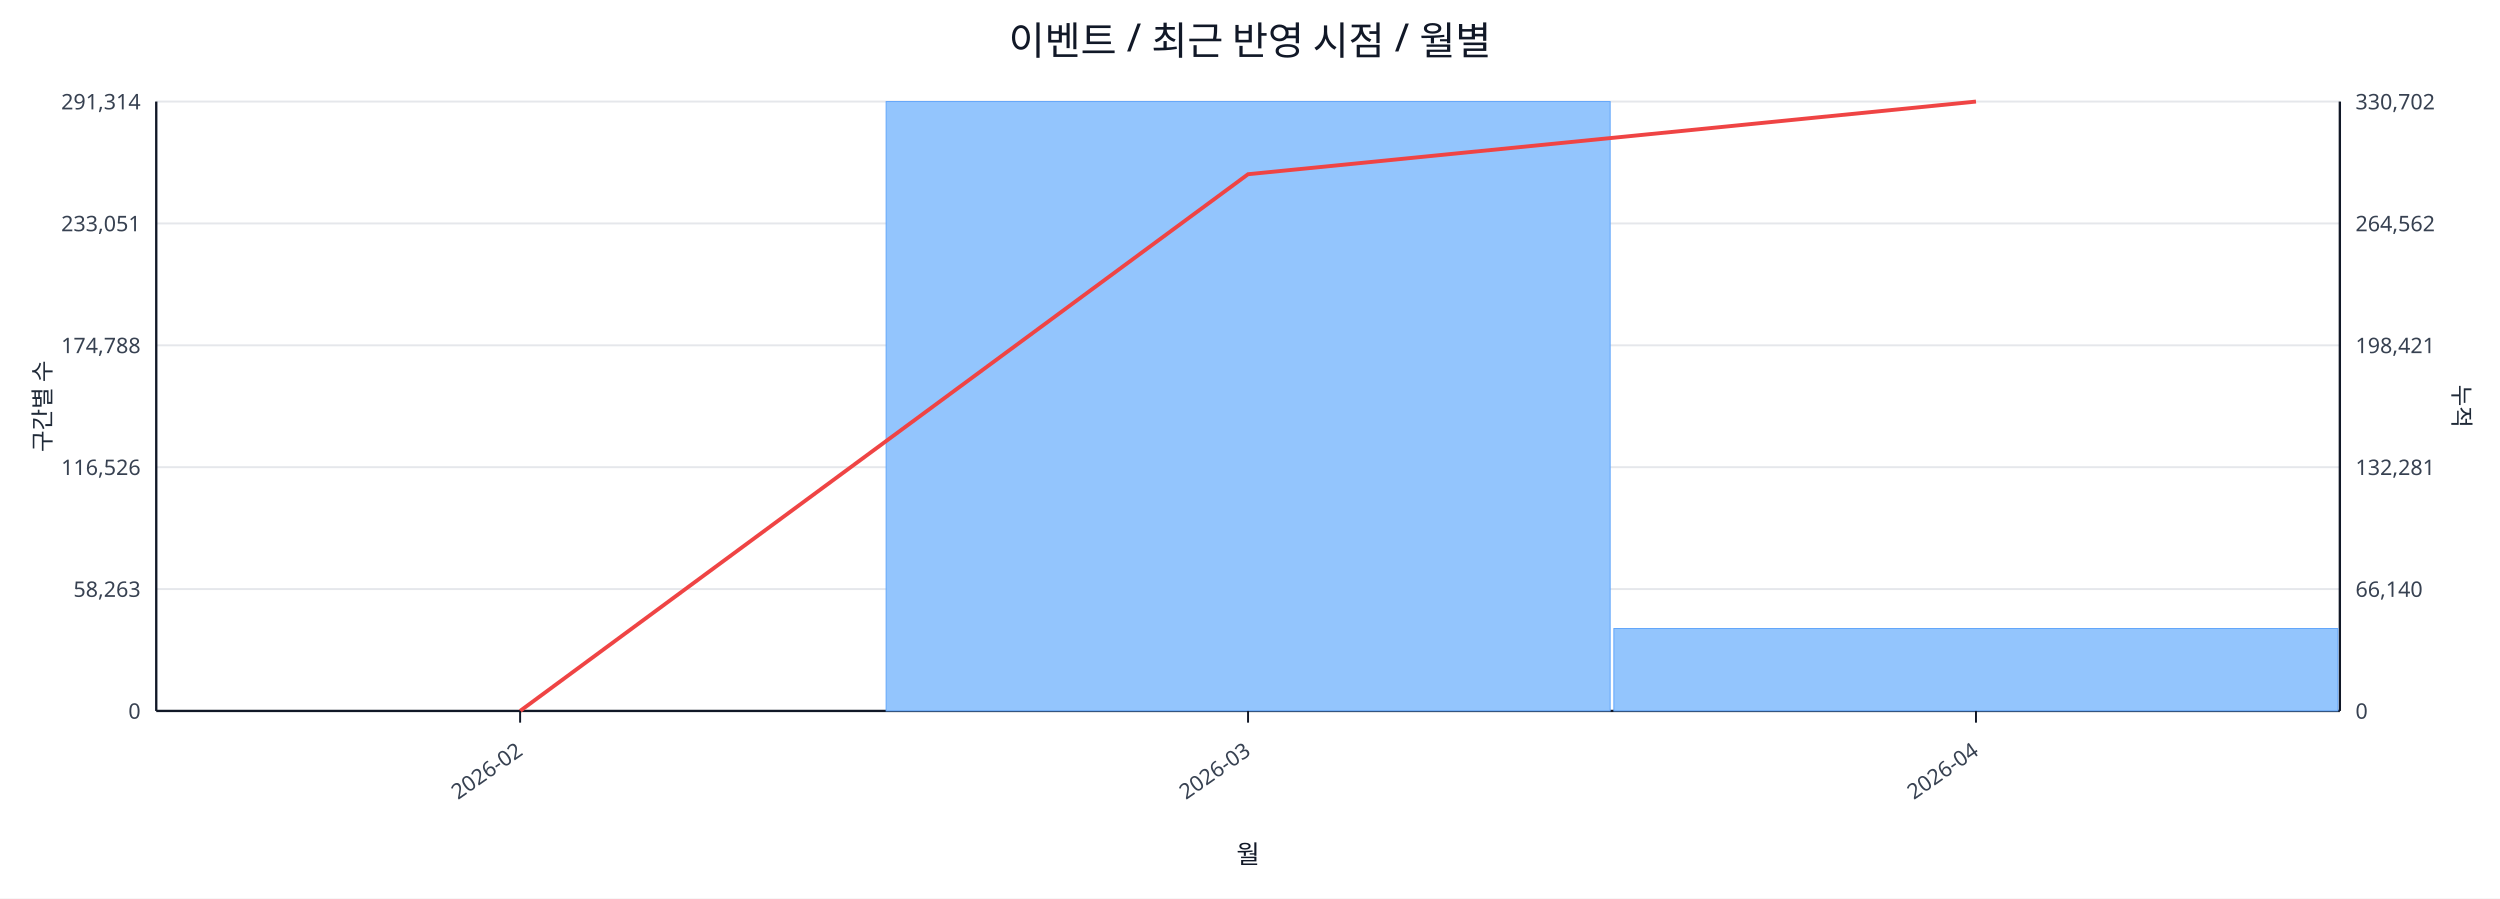
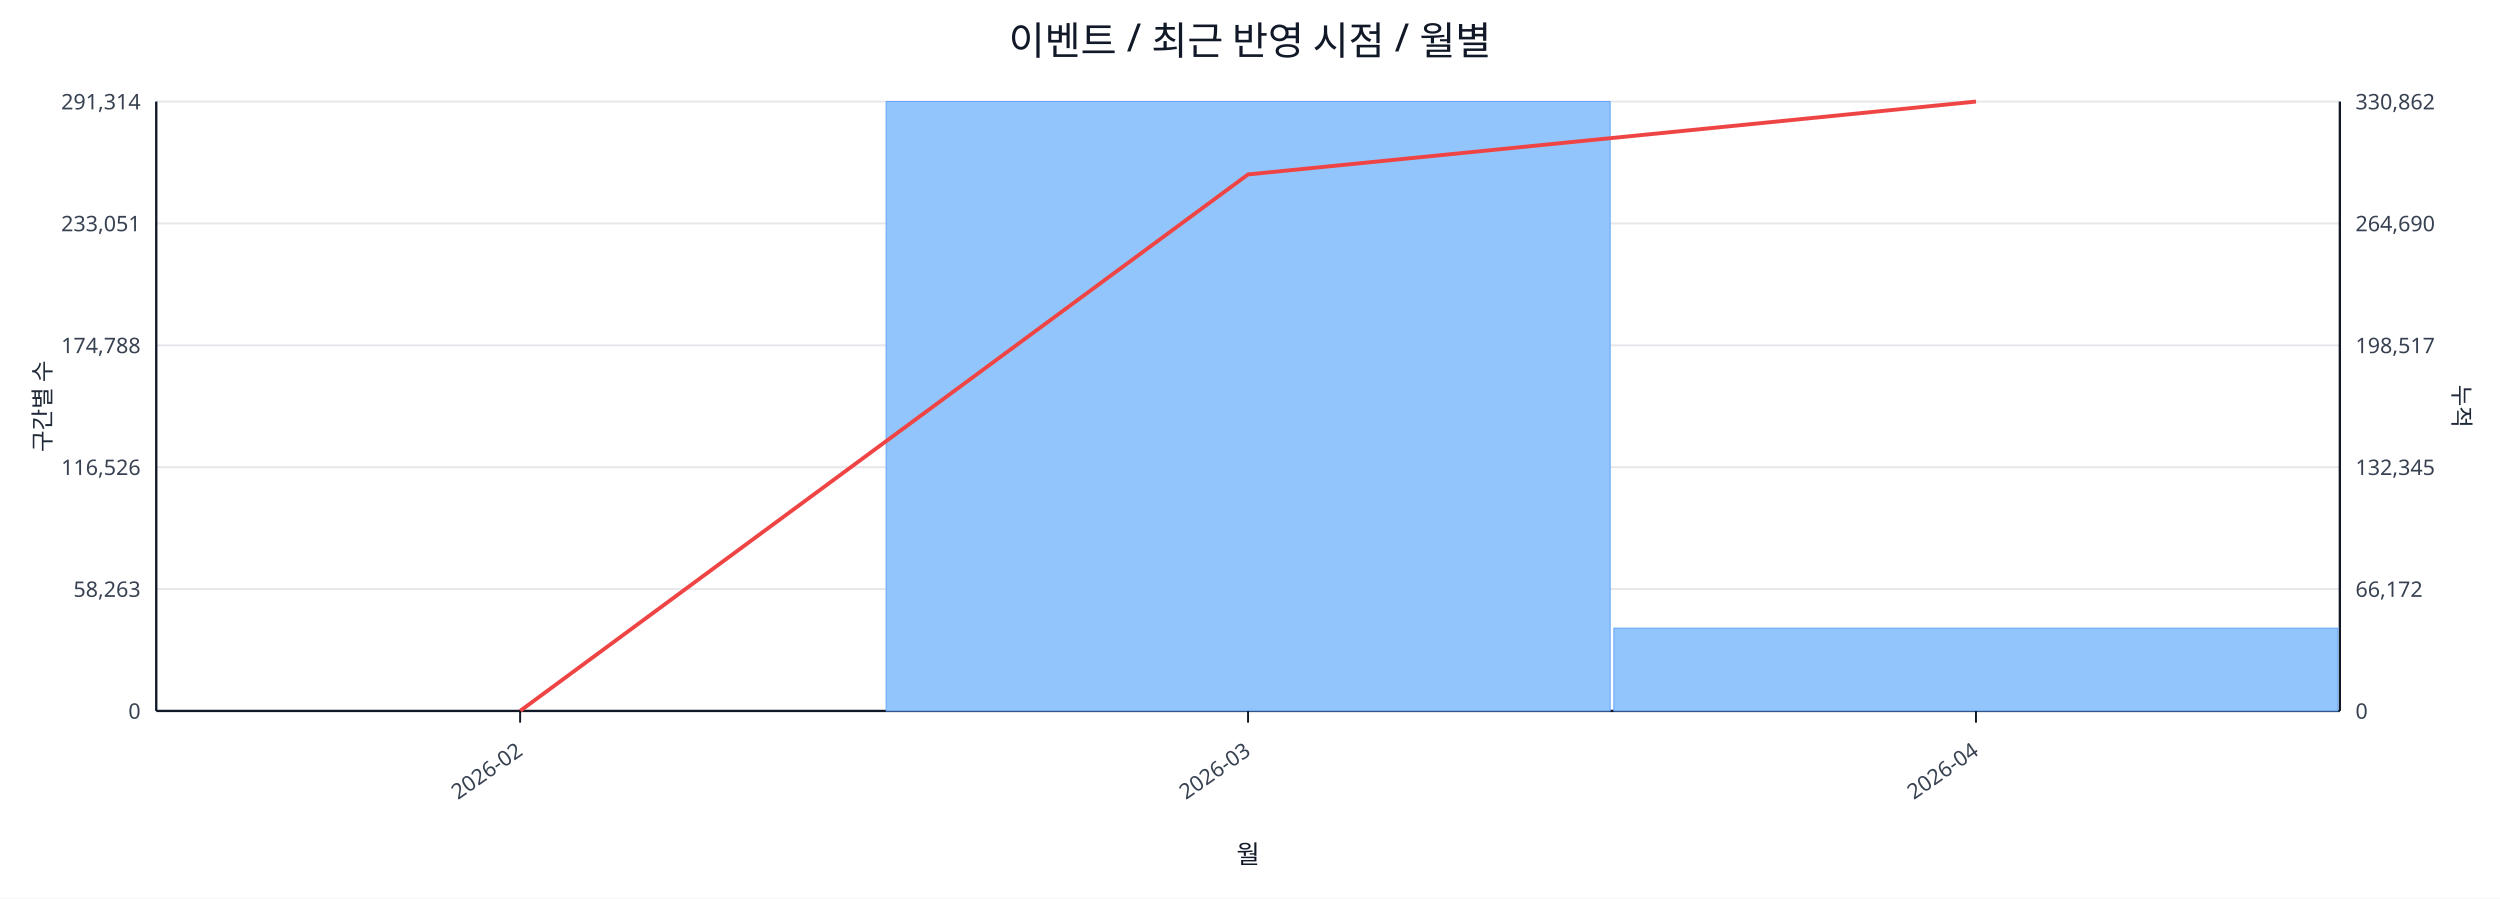
<svg xmlns="http://www.w3.org/2000/svg" width="1280" height="460" viewBox="0 0 1280 460">
  <rect x="0" y="0" width="100%" height="100%" fill="#ffffff" />
  <text x="640.0" y="28" font-size="20" text-anchor="middle" font-family="sans-serif" fill="#111827">이벤트 / 최근 반영 시점 / 월별</text>
  <line x1="80.0" y1="52.0" x2="1198.0" y2="52.0" stroke="#e5e7eb" stroke-width="1" />
  <text x="72.0" y="56.0" font-size="11" text-anchor="end" font-family="sans-serif" fill="#374151">291,314</text>
-   <text x="1206.0" y="56.0" font-size="11" text-anchor="start" font-family="sans-serif" fill="#374151">330,702</text>
+   <text x="1206.0" y="56.0" font-size="11" text-anchor="start" font-family="sans-serif" fill="#374151">330,862</text>
  <line x1="80.0" y1="114.4" x2="1198.0" y2="114.4" stroke="#e5e7eb" stroke-width="1" />
  <text x="72.0" y="118.4" font-size="11" text-anchor="end" font-family="sans-serif" fill="#374151">233,051</text>
-   <text x="1206.0" y="118.4" font-size="11" text-anchor="start" font-family="sans-serif" fill="#374151">264,562</text>
+   <text x="1206.0" y="118.4" font-size="11" text-anchor="start" font-family="sans-serif" fill="#374151">264,690</text>
  <line x1="80.0" y1="176.8" x2="1198.0" y2="176.8" stroke="#e5e7eb" stroke-width="1" />
  <text x="72.0" y="180.8" font-size="11" text-anchor="end" font-family="sans-serif" fill="#374151">174,788</text>
-   <text x="1206.0" y="180.8" font-size="11" text-anchor="start" font-family="sans-serif" fill="#374151">198,421</text>
+   <text x="1206.0" y="180.8" font-size="11" text-anchor="start" font-family="sans-serif" fill="#374151">198,517</text>
  <line x1="80.0" y1="239.2" x2="1198.0" y2="239.2" stroke="#e5e7eb" stroke-width="1" />
  <text x="72.0" y="243.2" font-size="11" text-anchor="end" font-family="sans-serif" fill="#374151">116,526</text>
-   <text x="1206.0" y="243.2" font-size="11" text-anchor="start" font-family="sans-serif" fill="#374151">132,281</text>
+   <text x="1206.0" y="243.2" font-size="11" text-anchor="start" font-family="sans-serif" fill="#374151">132,345</text>
  <line x1="80.0" y1="301.6" x2="1198.0" y2="301.6" stroke="#e5e7eb" stroke-width="1" />
  <text x="72.0" y="305.6" font-size="11" text-anchor="end" font-family="sans-serif" fill="#374151">58,263</text>
-   <text x="1206.0" y="305.6" font-size="11" text-anchor="start" font-family="sans-serif" fill="#374151">66,140</text>
+   <text x="1206.0" y="305.6" font-size="11" text-anchor="start" font-family="sans-serif" fill="#374151">66,172</text>
  <line x1="80.0" y1="364.0" x2="1198.0" y2="364.0" stroke="#e5e7eb" stroke-width="1" />
  <text x="72.0" y="368.0" font-size="11" text-anchor="end" font-family="sans-serif" fill="#374151">0</text>
  <text x="1206.0" y="368.0" font-size="11" text-anchor="start" font-family="sans-serif" fill="#374151">0</text>
  <line x1="80.0" y1="364.0" x2="1198.0" y2="364.0" stroke="#111827" stroke-width="1.2" />
  <line x1="80.0" y1="52.0" x2="80.0" y2="364.0" stroke="#111827" stroke-width="1.2" />
  <line x1="1198.0" y1="52.0" x2="1198.0" y2="364.0" stroke="#111827" stroke-width="1.2" />
  <rect x="81.0" y="364.0" width="370.7" height="0.0" fill="#93c5fd" stroke="#60a5fa" stroke-width="0.5" />
  <rect x="453.7" y="52.0" width="370.7" height="312.0" fill="#93c5fd" stroke="#60a5fa" stroke-width="0.5" />
-   <rect x="826.3" y="321.8" width="370.7" height="42.2" fill="#93c5fd" stroke="#60a5fa" stroke-width="0.5" />
-   <polyline fill="none" stroke="#ef4444" stroke-width="2" points="266.3,364.0 639.0,89.2 1011.7,52.0" />
+   <rect x="826.3" y="321.6" width="370.7" height="42.4" fill="#93c5fd" stroke="#60a5fa" stroke-width="0.5" />
+   <polyline fill="none" stroke="#ef4444" stroke-width="2" points="266.3,364.0 639.0,89.3 1011.7,52.0" />
  <line x1="266.3" y1="364.0" x2="266.3" y2="370.0" stroke="#111827" stroke-width="1" />
  <text x="268.3" y="386.0" font-size="11" text-anchor="end" transform="rotate(-35 268.3 386.0)" font-family="sans-serif" fill="#374151">2026-02</text>
  <line x1="639.0" y1="364.0" x2="639.0" y2="370.0" stroke="#111827" stroke-width="1" />
  <text x="641.0" y="386.0" font-size="11" text-anchor="end" transform="rotate(-35 641.0 386.0)" font-family="sans-serif" fill="#374151">2026-03</text>
  <line x1="1011.7" y1="364.0" x2="1011.7" y2="370.0" stroke="#111827" stroke-width="1" />
  <text x="1013.7" y="386.0" font-size="11" text-anchor="end" transform="rotate(-35 1013.7 386.0)" font-family="sans-serif" fill="#374151">2026-04</text>
  <text x="26" y="208.0" font-size="12" transform="rotate(-90 26 208.0)" text-anchor="middle" font-family="sans-serif" fill="#1f2937">구간별 수</text>
  <text x="1256.0" y="208.0" font-size="12" transform="rotate(90 1256.0 208.0)" text-anchor="middle" font-family="sans-serif" fill="#1f2937">누적</text>
  <text x="639.0" y="442.0" font-size="13" text-anchor="middle" font-family="sans-serif" fill="#111827">월</text>
</svg>
